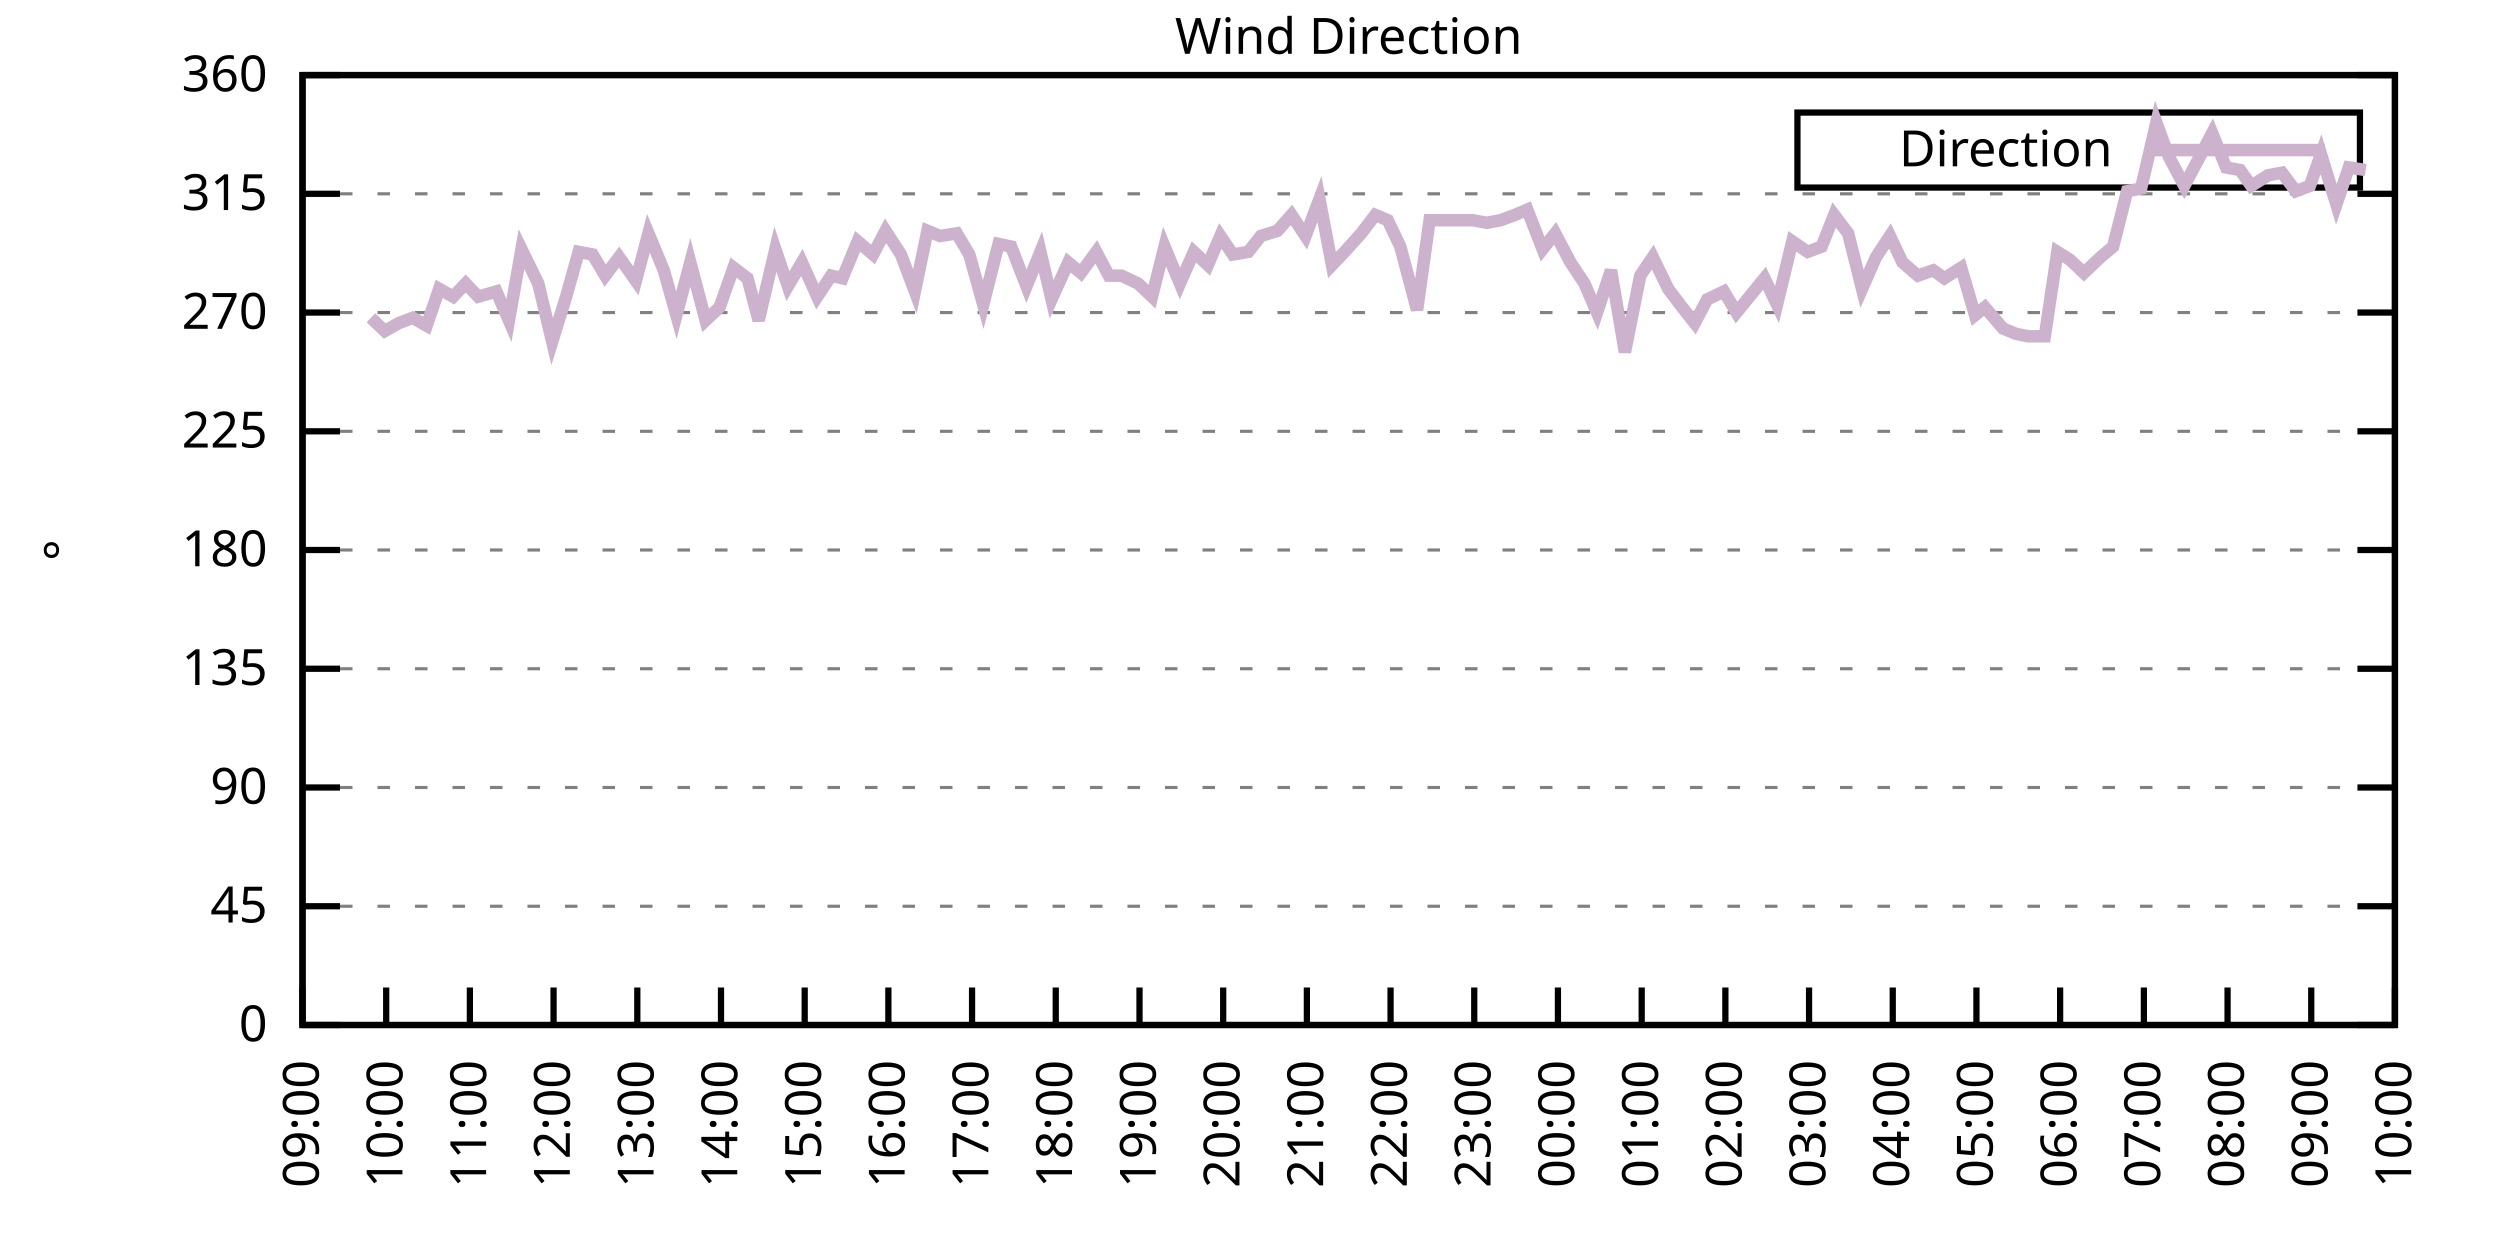
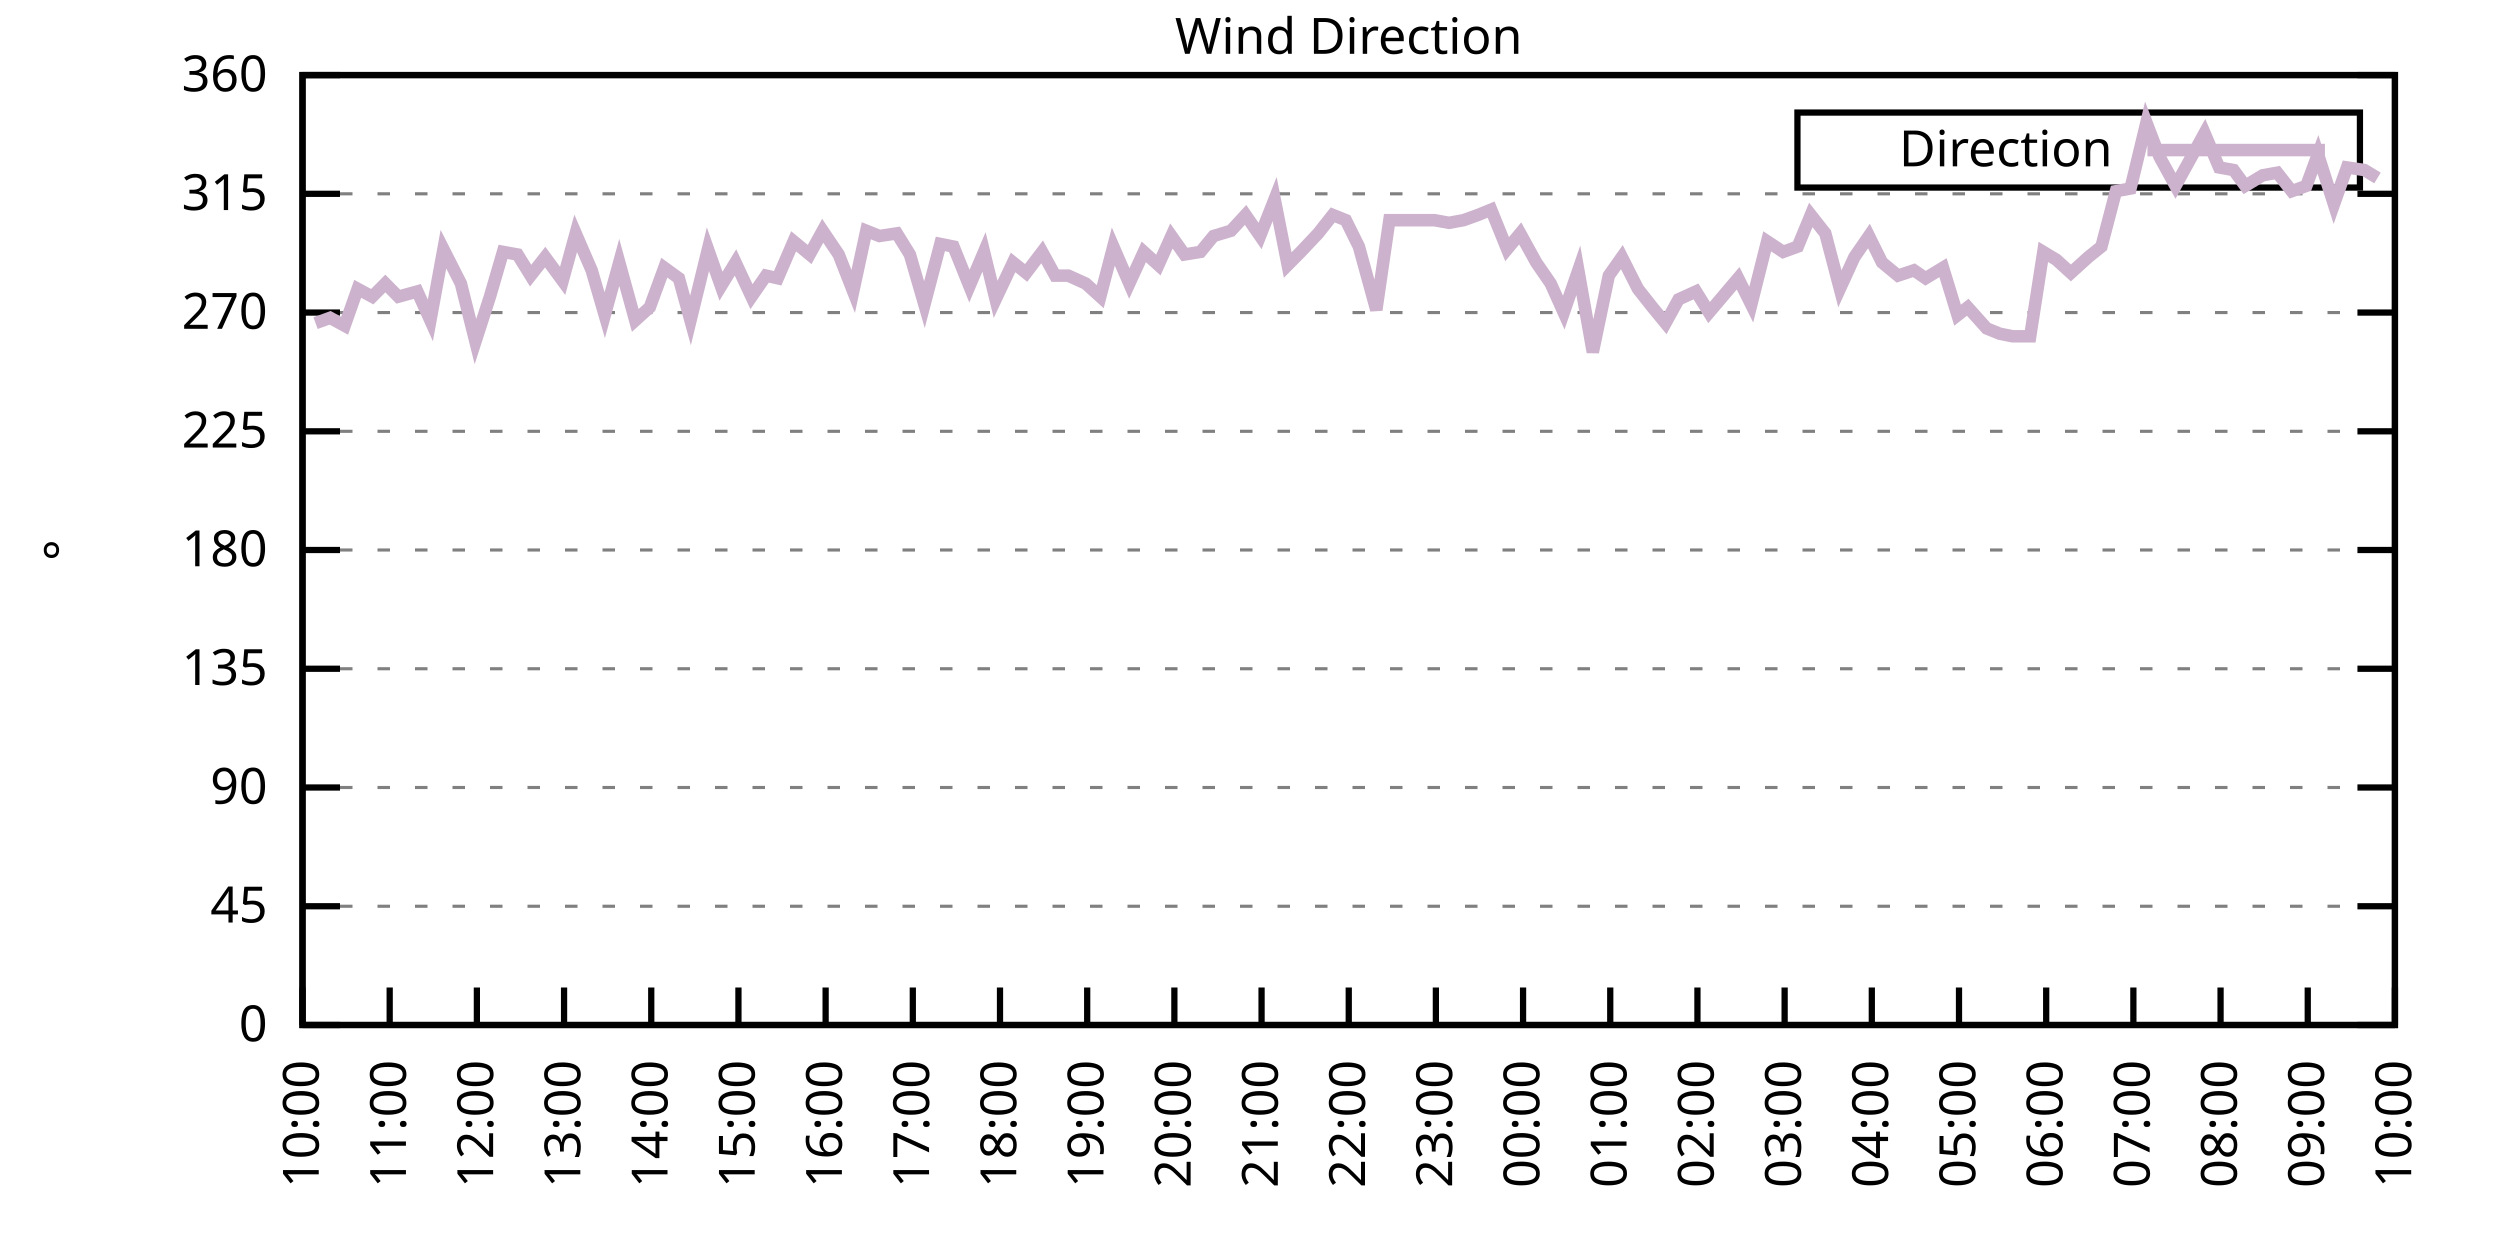
<svg xmlns="http://www.w3.org/2000/svg" xmlns:xlink="http://www.w3.org/1999/xlink" width="400" height="200" viewBox="0 0 400 200">
  <g id="gnuplot_canvas">
    <rect x="0" y="0" width="400" height="200" fill="none" />
    <defs>
      <circle id="gpDot" r="0.5" stroke-width="0.5" stroke="currentColor" />
      <path id="gpPt0" stroke-width="0.333" stroke="currentColor" d="M-1,0 h2 M0,-1 v2" />
      <path id="gpPt1" stroke-width="0.333" stroke="currentColor" d="M-1,-1 L1,1 M1,-1 L-1,1" />
      <path id="gpPt2" stroke-width="0.333" stroke="currentColor" d="M-1,0 L1,0 M0,-1 L0,1 M-1,-1 L1,1 M-1,1 L1,-1" />
      <rect id="gpPt3" stroke-width="0.333" stroke="currentColor" x="-1" y="-1" width="2" height="2" />
      <rect id="gpPt4" stroke-width="0.333" stroke="currentColor" fill="currentColor" x="-1" y="-1" width="2" height="2" />
      <circle id="gpPt5" stroke-width="0.333" stroke="currentColor" cx="0" cy="0" r="1" />
      <use xlink:href="#gpPt5" id="gpPt6" fill="currentColor" stroke="none" />
      <path id="gpPt7" stroke-width="0.333" stroke="currentColor" d="M0,-1.33 L-1.33,0.67 L1.33,0.67 z" />
      <use xlink:href="#gpPt7" id="gpPt8" fill="currentColor" stroke="none" />
      <use xlink:href="#gpPt7" id="gpPt9" stroke="currentColor" transform="rotate(180)" />
      <use xlink:href="#gpPt9" id="gpPt10" fill="currentColor" stroke="none" />
      <use xlink:href="#gpPt3" id="gpPt11" stroke="currentColor" transform="rotate(45)" />
      <use xlink:href="#gpPt11" id="gpPt12" fill="currentColor" stroke="none" />
      <path id="gpPt13" stroke-width="0.333" stroke="currentColor" d="M0,1.330 L1.265,0.411 L0.782,-1.067 L-0.782,-1.076 L-1.265,0.411 z" />
      <use xlink:href="#gpPt13" id="gpPt14" fill="currentColor" stroke="none" />
      <filter id="textbox" filterUnits="objectBoundingBox" x="0" y="0" height="1" width="1">
        <feFlood flood-color="white" flood-opacity="1" result="bgnd" />
        <feComposite in="SourceGraphic" in2="bgnd" operator="atop" />
      </filter>
      <filter id="greybox" filterUnits="objectBoundingBox" x="0" y="0" height="1" width="1">
        <feFlood flood-color="lightgrey" flood-opacity="1" result="grey" />
        <feComposite in="SourceGraphic" in2="grey" operator="atop" />
      </filter>
    </defs>
    <g fill="none" color="white" stroke="currentColor" stroke-width="1.00" stroke-linecap="butt" stroke-linejoin="miter">
</g>
    <g fill="none" color="black" stroke="currentColor" stroke-width="1.00" stroke-linecap="butt" stroke-linejoin="miter">
      <g stroke="none" shape-rendering="crispEdges">
        <polygon fill="rgb(255, 255, 255)" points="48.40,164.00 383.18,164.00 383.18,12.02 48.40,12.02 " />
      </g>
    </g>
    <g fill="none" color="black" stroke="currentColor" stroke-width="1.00" stroke-linecap="butt" stroke-linejoin="miter">
</g>
    <g fill="none" color="black" stroke="black" stroke-width="0.50" stroke-linecap="butt" stroke-linejoin="miter">
</g>
    <g fill="none" color="gray" stroke="currentColor" stroke-width="0.50" stroke-linecap="butt" stroke-linejoin="miter">
      <path stroke="gray" stroke-dasharray="2,4" class="gridline" d="M48.40,164.00 L383.19,164.00  " />
    </g>
    <g fill="none" color="gray" stroke="gray" stroke-width="1.00" stroke-linecap="butt" stroke-linejoin="miter">
</g>
    <g fill="none" color="black" stroke="currentColor" stroke-width="1.00" stroke-linecap="butt" stroke-linejoin="miter">
      <path stroke="black" d="M48.40,164.00 L54.40,164.00 M383.19,164.00 L377.19,164.00  " />
      <g transform="translate(42.80,166.60)" stroke="none" fill="black" font-family="Sans" font-size="8.00" text-anchor="end">
        <text>
          <tspan font-family="Sans"> 0</tspan>
        </text>
      </g>
    </g>
    <g fill="none" color="black" stroke="currentColor" stroke-width="1.00" stroke-linecap="butt" stroke-linejoin="miter">
</g>
    <g fill="none" color="black" stroke="black" stroke-width="0.50" stroke-linecap="butt" stroke-linejoin="miter">
</g>
    <g fill="none" color="gray" stroke="currentColor" stroke-width="0.50" stroke-linecap="butt" stroke-linejoin="miter">
      <path stroke="gray" stroke-dasharray="2,4" class="gridline" d="M48.40,145.00 L383.19,145.00  " />
    </g>
    <g fill="none" color="gray" stroke="gray" stroke-width="1.00" stroke-linecap="butt" stroke-linejoin="miter">
</g>
    <g fill="none" color="black" stroke="currentColor" stroke-width="1.00" stroke-linecap="butt" stroke-linejoin="miter">
      <path stroke="black" d="M48.40,145.00 L54.40,145.00 M383.19,145.00 L377.19,145.00  " />
      <g transform="translate(42.80,147.60)" stroke="none" fill="black" font-family="Sans" font-size="8.00" text-anchor="end">
        <text>
          <tspan font-family="Sans"> 45</tspan>
        </text>
      </g>
    </g>
    <g fill="none" color="black" stroke="currentColor" stroke-width="1.00" stroke-linecap="butt" stroke-linejoin="miter">
</g>
    <g fill="none" color="black" stroke="black" stroke-width="0.50" stroke-linecap="butt" stroke-linejoin="miter">
</g>
    <g fill="none" color="gray" stroke="currentColor" stroke-width="0.50" stroke-linecap="butt" stroke-linejoin="miter">
      <path stroke="gray" stroke-dasharray="2,4" class="gridline" d="M48.40,126.00 L383.19,126.00  " />
    </g>
    <g fill="none" color="gray" stroke="gray" stroke-width="1.00" stroke-linecap="butt" stroke-linejoin="miter">
</g>
    <g fill="none" color="black" stroke="currentColor" stroke-width="1.00" stroke-linecap="butt" stroke-linejoin="miter">
      <path stroke="black" d="M48.40,126.00 L54.40,126.00 M383.19,126.00 L377.19,126.00  " />
      <g transform="translate(42.80,128.60)" stroke="none" fill="black" font-family="Sans" font-size="8.00" text-anchor="end">
        <text>
          <tspan font-family="Sans"> 90</tspan>
        </text>
      </g>
    </g>
    <g fill="none" color="black" stroke="currentColor" stroke-width="1.00" stroke-linecap="butt" stroke-linejoin="miter">
</g>
    <g fill="none" color="black" stroke="black" stroke-width="0.50" stroke-linecap="butt" stroke-linejoin="miter">
</g>
    <g fill="none" color="gray" stroke="currentColor" stroke-width="0.50" stroke-linecap="butt" stroke-linejoin="miter">
      <path stroke="gray" stroke-dasharray="2,4" class="gridline" d="M48.40,107.00 L383.19,107.00  " />
    </g>
    <g fill="none" color="gray" stroke="gray" stroke-width="1.00" stroke-linecap="butt" stroke-linejoin="miter">
</g>
    <g fill="none" color="black" stroke="currentColor" stroke-width="1.00" stroke-linecap="butt" stroke-linejoin="miter">
      <path stroke="black" d="M48.40,107.00 L54.40,107.00 M383.19,107.00 L377.19,107.00  " />
      <g transform="translate(42.80,109.60)" stroke="none" fill="black" font-family="Sans" font-size="8.00" text-anchor="end">
        <text>
          <tspan font-family="Sans"> 135</tspan>
        </text>
      </g>
    </g>
    <g fill="none" color="black" stroke="currentColor" stroke-width="1.00" stroke-linecap="butt" stroke-linejoin="miter">
</g>
    <g fill="none" color="black" stroke="black" stroke-width="0.50" stroke-linecap="butt" stroke-linejoin="miter">
</g>
    <g fill="none" color="gray" stroke="currentColor" stroke-width="0.50" stroke-linecap="butt" stroke-linejoin="miter">
      <path stroke="gray" stroke-dasharray="2,4" class="gridline" d="M48.40,88.00 L383.19,88.00  " />
    </g>
    <g fill="none" color="gray" stroke="gray" stroke-width="1.00" stroke-linecap="butt" stroke-linejoin="miter">
</g>
    <g fill="none" color="black" stroke="currentColor" stroke-width="1.00" stroke-linecap="butt" stroke-linejoin="miter">
      <path stroke="black" d="M48.40,88.00 L54.40,88.00 M383.19,88.00 L377.19,88.00  " />
      <g transform="translate(42.80,90.60)" stroke="none" fill="black" font-family="Sans" font-size="8.00" text-anchor="end">
        <text>
          <tspan font-family="Sans"> 180</tspan>
        </text>
      </g>
    </g>
    <g fill="none" color="black" stroke="currentColor" stroke-width="1.00" stroke-linecap="butt" stroke-linejoin="miter">
</g>
    <g fill="none" color="black" stroke="black" stroke-width="0.50" stroke-linecap="butt" stroke-linejoin="miter">
</g>
    <g fill="none" color="gray" stroke="currentColor" stroke-width="0.50" stroke-linecap="butt" stroke-linejoin="miter">
      <path stroke="gray" stroke-dasharray="2,4" class="gridline" d="M48.40,69.01 L383.19,69.01  " />
    </g>
    <g fill="none" color="gray" stroke="gray" stroke-width="1.00" stroke-linecap="butt" stroke-linejoin="miter">
</g>
    <g fill="none" color="black" stroke="currentColor" stroke-width="1.00" stroke-linecap="butt" stroke-linejoin="miter">
      <path stroke="black" d="M48.40,69.01 L54.40,69.01 M383.19,69.01 L377.19,69.01  " />
      <g transform="translate(42.80,71.61)" stroke="none" fill="black" font-family="Sans" font-size="8.00" text-anchor="end">
        <text>
          <tspan font-family="Sans"> 225</tspan>
        </text>
      </g>
    </g>
    <g fill="none" color="black" stroke="currentColor" stroke-width="1.00" stroke-linecap="butt" stroke-linejoin="miter">
</g>
    <g fill="none" color="black" stroke="black" stroke-width="0.50" stroke-linecap="butt" stroke-linejoin="miter">
</g>
    <g fill="none" color="gray" stroke="currentColor" stroke-width="0.50" stroke-linecap="butt" stroke-linejoin="miter">
      <path stroke="gray" stroke-dasharray="2,4" class="gridline" d="M48.40,50.01 L383.19,50.01  " />
    </g>
    <g fill="none" color="gray" stroke="gray" stroke-width="1.00" stroke-linecap="butt" stroke-linejoin="miter">
</g>
    <g fill="none" color="black" stroke="currentColor" stroke-width="1.00" stroke-linecap="butt" stroke-linejoin="miter">
      <path stroke="black" d="M48.40,50.01 L54.40,50.01 M383.19,50.01 L377.19,50.01  " />
      <g transform="translate(42.80,52.61)" stroke="none" fill="black" font-family="Sans" font-size="8.00" text-anchor="end">
        <text>
          <tspan font-family="Sans"> 270</tspan>
        </text>
      </g>
    </g>
    <g fill="none" color="black" stroke="currentColor" stroke-width="1.00" stroke-linecap="butt" stroke-linejoin="miter">
</g>
    <g fill="none" color="black" stroke="black" stroke-width="0.50" stroke-linecap="butt" stroke-linejoin="miter">
</g>
    <g fill="none" color="gray" stroke="currentColor" stroke-width="0.50" stroke-linecap="butt" stroke-linejoin="miter">
      <path stroke="gray" stroke-dasharray="2,4" class="gridline" d="M48.40,31.01 L383.19,31.01  " />
    </g>
    <g fill="none" color="gray" stroke="gray" stroke-width="1.00" stroke-linecap="butt" stroke-linejoin="miter">
</g>
    <g fill="none" color="black" stroke="currentColor" stroke-width="1.00" stroke-linecap="butt" stroke-linejoin="miter">
      <path stroke="black" d="M48.40,31.01 L54.40,31.01 M383.19,31.01 L377.19,31.01  " />
      <g transform="translate(42.80,33.61)" stroke="none" fill="black" font-family="Sans" font-size="8.00" text-anchor="end">
        <text>
          <tspan font-family="Sans"> 315</tspan>
        </text>
      </g>
    </g>
    <g fill="none" color="black" stroke="currentColor" stroke-width="1.00" stroke-linecap="butt" stroke-linejoin="miter">
</g>
    <g fill="none" color="black" stroke="black" stroke-width="0.50" stroke-linecap="butt" stroke-linejoin="miter">
</g>
    <g fill="none" color="gray" stroke="currentColor" stroke-width="0.50" stroke-linecap="butt" stroke-linejoin="miter">
      <path stroke="gray" stroke-dasharray="2,4" class="gridline" d="M48.40,12.01 L383.19,12.01  " />
    </g>
    <g fill="none" color="gray" stroke="gray" stroke-width="1.00" stroke-linecap="butt" stroke-linejoin="miter">
</g>
    <g fill="none" color="black" stroke="currentColor" stroke-width="1.00" stroke-linecap="butt" stroke-linejoin="miter">
      <path stroke="black" d="M48.40,12.01 L54.40,12.01 M383.19,12.01 L377.19,12.01  " />
      <g transform="translate(42.80,14.61)" stroke="none" fill="black" font-family="Sans" font-size="8.00" text-anchor="end">
        <text>
          <tspan font-family="Sans"> 360</tspan>
        </text>
      </g>
    </g>
    <g fill="none" color="black" stroke="currentColor" stroke-width="1.00" stroke-linecap="butt" stroke-linejoin="miter">
      <path stroke="black" d="M48.40,164.00 L48.40,158.00  " />
      <g transform="translate(51.00,169.60) rotate(270.00)" stroke="none" fill="black" font-family="Sans" font-size="8.00" text-anchor="end">
        <text>
-           <tspan font-family="Sans">09:00</tspan>
-         </text>
-       </g>
-     </g>
-     <g fill="none" color="black" stroke="currentColor" stroke-width="1.00" stroke-linecap="butt" stroke-linejoin="miter">
-       <path stroke="black" d="M61.79,164.00 L61.79,158.00  " />
-       <g transform="translate(64.39,169.60) rotate(270.00)" stroke="none" fill="black" font-family="Sans" font-size="8.00" text-anchor="end">
-         <text>
          <tspan font-family="Sans">10:00</tspan>
        </text>
      </g>
    </g>
    <g fill="none" color="black" stroke="currentColor" stroke-width="1.00" stroke-linecap="butt" stroke-linejoin="miter">
-       <path stroke="black" d="M75.18,164.00 L75.18,158.00  " />
-       <g transform="translate(77.78,169.60) rotate(270.00)" stroke="none" fill="black" font-family="Sans" font-size="8.00" text-anchor="end">
+       <path stroke="black" d="M62.35,164.00 L62.35,158.00  " />
+       <g transform="translate(64.95,169.60) rotate(270.00)" stroke="none" fill="black" font-family="Sans" font-size="8.00" text-anchor="end">
        <text>
          <tspan font-family="Sans">11:00</tspan>
        </text>
      </g>
    </g>
    <g fill="none" color="black" stroke="currentColor" stroke-width="1.00" stroke-linecap="butt" stroke-linejoin="miter">
-       <path stroke="black" d="M88.57,164.00 L88.57,158.00  " />
-       <g transform="translate(91.17,169.60) rotate(270.00)" stroke="none" fill="black" font-family="Sans" font-size="8.00" text-anchor="end">
+       <path stroke="black" d="M76.30,164.00 L76.30,158.00  " />
+       <g transform="translate(78.90,169.60) rotate(270.00)" stroke="none" fill="black" font-family="Sans" font-size="8.00" text-anchor="end">
        <text>
          <tspan font-family="Sans">12:00</tspan>
        </text>
      </g>
    </g>
    <g fill="none" color="black" stroke="currentColor" stroke-width="1.00" stroke-linecap="butt" stroke-linejoin="miter">
-       <path stroke="black" d="M101.97,164.00 L101.97,158.00  " />
-       <g transform="translate(104.57,169.60) rotate(270.00)" stroke="none" fill="black" font-family="Sans" font-size="8.00" text-anchor="end">
+       <path stroke="black" d="M90.25,164.00 L90.25,158.00  " />
+       <g transform="translate(92.85,169.60) rotate(270.00)" stroke="none" fill="black" font-family="Sans" font-size="8.00" text-anchor="end">
        <text>
          <tspan font-family="Sans">13:00</tspan>
        </text>
      </g>
    </g>
    <g fill="none" color="black" stroke="currentColor" stroke-width="1.00" stroke-linecap="butt" stroke-linejoin="miter">
-       <path stroke="black" d="M115.36,164.00 L115.36,158.00  " />
-       <g transform="translate(117.96,169.60) rotate(270.00)" stroke="none" fill="black" font-family="Sans" font-size="8.00" text-anchor="end">
+       <path stroke="black" d="M104.20,164.00 L104.20,158.00  " />
+       <g transform="translate(106.80,169.60) rotate(270.00)" stroke="none" fill="black" font-family="Sans" font-size="8.00" text-anchor="end">
        <text>
          <tspan font-family="Sans">14:00</tspan>
        </text>
      </g>
    </g>
    <g fill="none" color="black" stroke="currentColor" stroke-width="1.00" stroke-linecap="butt" stroke-linejoin="miter">
-       <path stroke="black" d="M128.75,164.00 L128.75,158.00  " />
-       <g transform="translate(131.35,169.60) rotate(270.00)" stroke="none" fill="black" font-family="Sans" font-size="8.00" text-anchor="end">
+       <path stroke="black" d="M118.15,164.00 L118.15,158.00  " />
+       <g transform="translate(120.75,169.60) rotate(270.00)" stroke="none" fill="black" font-family="Sans" font-size="8.00" text-anchor="end">
        <text>
          <tspan font-family="Sans">15:00</tspan>
        </text>
      </g>
    </g>
    <g fill="none" color="black" stroke="currentColor" stroke-width="1.00" stroke-linecap="butt" stroke-linejoin="miter">
-       <path stroke="black" d="M142.14,164.00 L142.14,158.00  " />
-       <g transform="translate(144.74,169.60) rotate(270.00)" stroke="none" fill="black" font-family="Sans" font-size="8.00" text-anchor="end">
+       <path stroke="black" d="M132.10,164.00 L132.10,158.00  " />
+       <g transform="translate(134.70,169.60) rotate(270.00)" stroke="none" fill="black" font-family="Sans" font-size="8.00" text-anchor="end">
        <text>
          <tspan font-family="Sans">16:00</tspan>
        </text>
      </g>
    </g>
    <g fill="none" color="black" stroke="currentColor" stroke-width="1.00" stroke-linecap="butt" stroke-linejoin="miter">
-       <path stroke="black" d="M155.53,164.00 L155.53,158.00  " />
-       <g transform="translate(158.13,169.60) rotate(270.00)" stroke="none" fill="black" font-family="Sans" font-size="8.00" text-anchor="end">
+       <path stroke="black" d="M146.05,164.00 L146.05,158.00  " />
+       <g transform="translate(148.65,169.60) rotate(270.00)" stroke="none" fill="black" font-family="Sans" font-size="8.00" text-anchor="end">
        <text>
          <tspan font-family="Sans">17:00</tspan>
        </text>
      </g>
    </g>
    <g fill="none" color="black" stroke="currentColor" stroke-width="1.00" stroke-linecap="butt" stroke-linejoin="miter">
-       <path stroke="black" d="M168.92,164.00 L168.92,158.00  " />
-       <g transform="translate(171.52,169.60) rotate(270.00)" stroke="none" fill="black" font-family="Sans" font-size="8.00" text-anchor="end">
+       <path stroke="black" d="M160.00,164.00 L160.00,158.00  " />
+       <g transform="translate(162.60,169.60) rotate(270.00)" stroke="none" fill="black" font-family="Sans" font-size="8.00" text-anchor="end">
        <text>
          <tspan font-family="Sans">18:00</tspan>
        </text>
      </g>
    </g>
    <g fill="none" color="black" stroke="currentColor" stroke-width="1.00" stroke-linecap="butt" stroke-linejoin="miter">
-       <path stroke="black" d="M182.32,164.00 L182.32,158.00  " />
-       <g transform="translate(184.92,169.60) rotate(270.00)" stroke="none" fill="black" font-family="Sans" font-size="8.00" text-anchor="end">
+       <path stroke="black" d="M173.95,164.00 L173.95,158.00  " />
+       <g transform="translate(176.55,169.60) rotate(270.00)" stroke="none" fill="black" font-family="Sans" font-size="8.00" text-anchor="end">
        <text>
          <tspan font-family="Sans">19:00</tspan>
        </text>
      </g>
    </g>
    <g fill="none" color="black" stroke="currentColor" stroke-width="1.00" stroke-linecap="butt" stroke-linejoin="miter">
-       <path stroke="black" d="M195.71,164.00 L195.71,158.00  " />
-       <g transform="translate(198.31,169.60) rotate(270.00)" stroke="none" fill="black" font-family="Sans" font-size="8.00" text-anchor="end">
+       <path stroke="black" d="M187.90,164.00 L187.90,158.00  " />
+       <g transform="translate(190.50,169.60) rotate(270.00)" stroke="none" fill="black" font-family="Sans" font-size="8.00" text-anchor="end">
        <text>
          <tspan font-family="Sans">20:00</tspan>
        </text>
      </g>
    </g>
    <g fill="none" color="black" stroke="currentColor" stroke-width="1.00" stroke-linecap="butt" stroke-linejoin="miter">
-       <path stroke="black" d="M209.10,164.00 L209.10,158.00  " />
-       <g transform="translate(211.70,169.60) rotate(270.00)" stroke="none" fill="black" font-family="Sans" font-size="8.00" text-anchor="end">
+       <path stroke="black" d="M201.85,164.00 L201.85,158.00  " />
+       <g transform="translate(204.45,169.60) rotate(270.00)" stroke="none" fill="black" font-family="Sans" font-size="8.00" text-anchor="end">
        <text>
          <tspan font-family="Sans">21:00</tspan>
        </text>
      </g>
    </g>
    <g fill="none" color="black" stroke="currentColor" stroke-width="1.00" stroke-linecap="butt" stroke-linejoin="miter">
-       <path stroke="black" d="M222.49,164.00 L222.49,158.00  " />
-       <g transform="translate(225.09,169.60) rotate(270.00)" stroke="none" fill="black" font-family="Sans" font-size="8.00" text-anchor="end">
+       <path stroke="black" d="M215.80,164.00 L215.80,158.00  " />
+       <g transform="translate(218.40,169.60) rotate(270.00)" stroke="none" fill="black" font-family="Sans" font-size="8.00" text-anchor="end">
        <text>
          <tspan font-family="Sans">22:00</tspan>
        </text>
      </g>
    </g>
    <g fill="none" color="black" stroke="currentColor" stroke-width="1.00" stroke-linecap="butt" stroke-linejoin="miter">
-       <path stroke="black" d="M235.88,164.00 L235.88,158.00  " />
-       <g transform="translate(238.48,169.60) rotate(270.00)" stroke="none" fill="black" font-family="Sans" font-size="8.00" text-anchor="end">
+       <path stroke="black" d="M229.74,164.00 L229.74,158.00  " />
+       <g transform="translate(232.34,169.60) rotate(270.00)" stroke="none" fill="black" font-family="Sans" font-size="8.00" text-anchor="end">
        <text>
          <tspan font-family="Sans">23:00</tspan>
        </text>
      </g>
    </g>
    <g fill="none" color="black" stroke="currentColor" stroke-width="1.00" stroke-linecap="butt" stroke-linejoin="miter">
-       <path stroke="black" d="M249.27,164.00 L249.27,158.00  " />
-       <g transform="translate(251.87,169.60) rotate(270.00)" stroke="none" fill="black" font-family="Sans" font-size="8.00" text-anchor="end">
+       <path stroke="black" d="M243.69,164.00 L243.69,158.00  " />
+       <g transform="translate(246.29,169.60) rotate(270.00)" stroke="none" fill="black" font-family="Sans" font-size="8.00" text-anchor="end">
        <text>
          <tspan font-family="Sans">00:00</tspan>
        </text>
      </g>
    </g>
    <g fill="none" color="black" stroke="currentColor" stroke-width="1.00" stroke-linecap="butt" stroke-linejoin="miter">
-       <path stroke="black" d="M262.67,164.00 L262.67,158.00  " />
-       <g transform="translate(265.27,169.60) rotate(270.00)" stroke="none" fill="black" font-family="Sans" font-size="8.00" text-anchor="end">
+       <path stroke="black" d="M257.64,164.00 L257.64,158.00  " />
+       <g transform="translate(260.24,169.60) rotate(270.00)" stroke="none" fill="black" font-family="Sans" font-size="8.00" text-anchor="end">
        <text>
          <tspan font-family="Sans">01:00</tspan>
        </text>
      </g>
    </g>
    <g fill="none" color="black" stroke="currentColor" stroke-width="1.00" stroke-linecap="butt" stroke-linejoin="miter">
-       <path stroke="black" d="M276.06,164.00 L276.06,158.00  " />
-       <g transform="translate(278.66,169.60) rotate(270.00)" stroke="none" fill="black" font-family="Sans" font-size="8.00" text-anchor="end">
+       <path stroke="black" d="M271.59,164.00 L271.59,158.00  " />
+       <g transform="translate(274.19,169.60) rotate(270.00)" stroke="none" fill="black" font-family="Sans" font-size="8.00" text-anchor="end">
        <text>
          <tspan font-family="Sans">02:00</tspan>
        </text>
      </g>
    </g>
    <g fill="none" color="black" stroke="currentColor" stroke-width="1.00" stroke-linecap="butt" stroke-linejoin="miter">
-       <path stroke="black" d="M289.45,164.00 L289.45,158.00  " />
-       <g transform="translate(292.05,169.60) rotate(270.00)" stroke="none" fill="black" font-family="Sans" font-size="8.00" text-anchor="end">
+       <path stroke="black" d="M285.54,164.00 L285.54,158.00  " />
+       <g transform="translate(288.14,169.60) rotate(270.00)" stroke="none" fill="black" font-family="Sans" font-size="8.00" text-anchor="end">
        <text>
          <tspan font-family="Sans">03:00</tspan>
        </text>
      </g>
    </g>
    <g fill="none" color="black" stroke="currentColor" stroke-width="1.00" stroke-linecap="butt" stroke-linejoin="miter">
-       <path stroke="black" d="M302.84,164.00 L302.84,158.00  " />
-       <g transform="translate(305.44,169.60) rotate(270.00)" stroke="none" fill="black" font-family="Sans" font-size="8.00" text-anchor="end">
+       <path stroke="black" d="M299.49,164.00 L299.49,158.00  " />
+       <g transform="translate(302.09,169.60) rotate(270.00)" stroke="none" fill="black" font-family="Sans" font-size="8.00" text-anchor="end">
        <text>
          <tspan font-family="Sans">04:00</tspan>
        </text>
      </g>
    </g>
    <g fill="none" color="black" stroke="currentColor" stroke-width="1.00" stroke-linecap="butt" stroke-linejoin="miter">
-       <path stroke="black" d="M316.23,164.00 L316.23,158.00  " />
-       <g transform="translate(318.83,169.60) rotate(270.00)" stroke="none" fill="black" font-family="Sans" font-size="8.00" text-anchor="end">
+       <path stroke="black" d="M313.44,164.00 L313.44,158.00  " />
+       <g transform="translate(316.04,169.60) rotate(270.00)" stroke="none" fill="black" font-family="Sans" font-size="8.00" text-anchor="end">
        <text>
          <tspan font-family="Sans">05:00</tspan>
        </text>
      </g>
    </g>
    <g fill="none" color="black" stroke="currentColor" stroke-width="1.00" stroke-linecap="butt" stroke-linejoin="miter">
-       <path stroke="black" d="M329.62,164.00 L329.62,158.00  " />
-       <g transform="translate(332.22,169.60) rotate(270.00)" stroke="none" fill="black" font-family="Sans" font-size="8.00" text-anchor="end">
+       <path stroke="black" d="M327.39,164.00 L327.39,158.00  " />
+       <g transform="translate(329.99,169.60) rotate(270.00)" stroke="none" fill="black" font-family="Sans" font-size="8.00" text-anchor="end">
        <text>
          <tspan font-family="Sans">06:00</tspan>
        </text>
      </g>
    </g>
    <g fill="none" color="black" stroke="currentColor" stroke-width="1.00" stroke-linecap="butt" stroke-linejoin="miter">
-       <path stroke="black" d="M343.02,164.00 L343.02,158.00  " />
-       <g transform="translate(345.62,169.60) rotate(270.00)" stroke="none" fill="black" font-family="Sans" font-size="8.00" text-anchor="end">
+       <path stroke="black" d="M341.34,164.00 L341.34,158.00  " />
+       <g transform="translate(343.94,169.60) rotate(270.00)" stroke="none" fill="black" font-family="Sans" font-size="8.00" text-anchor="end">
        <text>
          <tspan font-family="Sans">07:00</tspan>
        </text>
      </g>
    </g>
    <g fill="none" color="black" stroke="currentColor" stroke-width="1.00" stroke-linecap="butt" stroke-linejoin="miter">
-       <path stroke="black" d="M356.41,164.00 L356.41,158.00  " />
-       <g transform="translate(359.01,169.60) rotate(270.00)" stroke="none" fill="black" font-family="Sans" font-size="8.00" text-anchor="end">
+       <path stroke="black" d="M355.29,164.00 L355.29,158.00  " />
+       <g transform="translate(357.89,169.60) rotate(270.00)" stroke="none" fill="black" font-family="Sans" font-size="8.00" text-anchor="end">
        <text>
          <tspan font-family="Sans">08:00</tspan>
        </text>
      </g>
    </g>
    <g fill="none" color="black" stroke="currentColor" stroke-width="1.00" stroke-linecap="butt" stroke-linejoin="miter">
-       <path stroke="black" d="M369.80,164.00 L369.80,158.00  " />
-       <g transform="translate(372.40,169.60) rotate(270.00)" stroke="none" fill="black" font-family="Sans" font-size="8.00" text-anchor="end">
+       <path stroke="black" d="M369.24,164.00 L369.24,158.00  " />
+       <g transform="translate(371.84,169.60) rotate(270.00)" stroke="none" fill="black" font-family="Sans" font-size="8.00" text-anchor="end">
        <text>
          <tspan font-family="Sans">09:00</tspan>
        </text>
      </g>
    </g>
    <g fill="none" color="black" stroke="currentColor" stroke-width="1.00" stroke-linecap="butt" stroke-linejoin="miter">
      <path stroke="black" d="M383.19,164.00 L383.19,158.00  " />
      <g transform="translate(385.79,169.60) rotate(270.00)" stroke="none" fill="black" font-family="Sans" font-size="8.00" text-anchor="end">
        <text>
          <tspan font-family="Sans">10:00</tspan>
        </text>
      </g>
    </g>
    <g fill="none" color="black" stroke="currentColor" stroke-width="1.00" stroke-linecap="butt" stroke-linejoin="miter">
</g>
    <g fill="none" color="black" stroke="currentColor" stroke-width="1.00" stroke-linecap="butt" stroke-linejoin="miter">
      <path stroke="black" d="M48.40,12.01 L48.40,164.00 L383.19,164.00 L383.19,12.01 L48.40,12.01 Z  " />
    </g>
    <g fill="none" color="black" stroke="currentColor" stroke-width="1.00" stroke-linecap="butt" stroke-linejoin="miter">
</g>
    <g fill="none" color="black" stroke="currentColor" stroke-width="1.00" stroke-linecap="butt" stroke-linejoin="miter">
      <path stroke="black" d="M287.59,30.01 L287.59,18.01 L377.59,18.01 L377.59,30.01 L287.59,30.01 Z  " />
    </g>
    <g id="Wind_direction_plot_1">
      <g fill="none" color="white" stroke="black" stroke-width="2.00" stroke-linecap="butt" stroke-linejoin="miter">
</g>
      <g fill="none" color="black" stroke="currentColor" stroke-width="2.00" stroke-linecap="butt" stroke-linejoin="miter">
        <g transform="translate(337.99,26.61)" stroke="none" fill="black" font-family="Sans" font-size="8.00" text-anchor="end">
          <text>
            <tspan font-family="Sans">Direction</tspan>
          </text>
        </g>
      </g>
      <g fill="none" color="black" stroke="currentColor" stroke-width="2.00" stroke-linecap="butt" stroke-linejoin="miter">
-         <path stroke="rgb(204, 178, 204)" d="M343.59,24.01 L371.99,24.01 M59.34,50.85 L61.57,52.96 L63.80,51.70 L66.03,50.85 L68.26,52.12 L70.27,46.21   L72.50,47.47 L74.51,45.36 L76.52,47.47 L79.42,46.63 L81.43,51.27 L83.44,39.87 L86.12,45.36 L88.35,54.65   L90.58,47.47 L92.59,40.30 L94.82,40.72 L96.83,44.10 L99.06,41.14 L101.74,44.94 L103.75,37.34 L106.21,43.25   L108.22,50.43 L110.45,41.99 L112.90,51.27 L115.13,49.16 L117.37,42.83 L119.60,44.52 L121.38,51.27 L124.06,39.87   L126.07,45.79 L128.30,41.99 L130.76,47.47 L132.99,44.10 L134.78,44.52 L137.23,38.61 L139.69,40.72 L141.69,36.92   L144.15,40.72 L146.38,46.63 L148.39,36.92 L150.40,37.76 L153.08,37.34 L155.09,40.72 L157.32,48.74 L159.77,39.03   L161.78,39.45 L164.24,45.79 L166.47,40.30 L168.25,47.90 L170.93,41.99 L172.94,43.67 L175.40,40.30 L177.41,44.10   L179.41,44.10 L182.09,45.36 L184.32,47.47 L186.33,39.45 L188.79,45.36 L191.02,40.30 L193.25,42.41 L195.26,37.76   L197.27,40.72 L199.73,40.30 L201.73,37.76 L204.41,36.92 L206.64,34.39 L208.88,37.76 L211.11,31.85 L213.12,42.41   L215.13,40.30 L217.80,37.34 L220.04,34.39 L222.04,35.23 L224.05,39.45 L226.73,49.59 L228.74,35.23 L231.20,35.23   L233.43,35.23 L235.66,35.23 L237.89,35.65 L240.12,35.23 L242.36,34.39 L244.36,33.54 L246.82,39.87 L248.83,37.34   L251.28,41.99 L253.51,45.36 L255.52,50.01 L257.76,43.25 L259.99,56.34 L262.44,44.10 L264.45,41.14 L266.91,46.21   L269.14,49.16 L271.15,51.70 L273.16,47.90 L275.83,46.63 L277.84,50.01 L282.31,44.52 L284.32,48.74 L286.77,38.61   L289.23,40.30 L291.46,39.45 L293.47,34.39 L295.70,37.34 L297.93,46.21 L300.16,41.14 L302.39,37.76 L304.40,41.99   L306.86,44.10 L309.31,43.25 L311.10,44.52 L313.78,42.83 L316.01,50.43 L317.57,49.16 L320.47,52.54 L322.48,53.39   L324.49,53.81 L327.17,53.81 L329.18,40.30 L331.19,41.56 L333.42,43.67 L336.10,41.14 L338.10,39.45 L340.34,30.59   L342.57,30.16 L345.02,19.61 L347.03,25.10 L349.49,29.74 L351.50,25.94 L353.95,21.30 L356.18,26.79 L358.42,27.21   L360.20,29.74 L362.88,28.05 L365.11,27.63 L367.34,30.59 L369.58,29.74 L371.36,24.68 L373.82,32.70 L375.82,26.79   L378.50,27.21  " />
+         <path stroke="rgb(204, 178, 204)" d="M343.59,24.01 L371.99,24.01 M50.49,51.70 L52.82,50.85 L55.14,52.12 L57.23,46.21 L59.56,47.47 L61.65,45.36   L63.74,47.47 L66.77,46.63 L68.86,51.27 L70.95,39.87 L73.74,45.36 L76.07,54.65 L78.39,47.47 L80.48,40.30   L82.81,40.72 L84.90,44.10 L87.23,41.14 L90.02,44.94 L92.11,37.34 L94.67,43.25 L96.76,50.43 L99.08,41.99   L101.64,51.27 L103.97,49.16 L106.29,42.83 L108.62,44.52 L110.48,51.27 L113.27,39.87 L115.36,45.79 L117.68,41.99   L120.24,47.47 L122.57,44.10 L124.43,44.52 L126.98,38.61 L129.54,40.72 L131.63,36.92 L134.19,40.72 L136.51,46.63   L138.61,36.92 L140.70,37.76 L143.49,37.34 L145.58,40.72 L147.91,48.74 L150.46,39.03 L152.56,39.45 L155.11,45.79   L157.44,40.30 L159.30,47.90 L162.09,41.99 L164.18,43.67 L166.74,40.30 L168.83,44.10 L170.92,44.10 L173.71,45.36   L176.04,47.47 L178.13,39.45 L180.69,45.36 L183.01,40.30 L185.34,42.41 L187.43,37.76 L189.52,40.72 L192.08,40.30   L194.17,37.76 L196.96,36.92 L199.29,34.39 L201.61,37.76 L203.94,31.85 L206.03,42.41 L208.12,40.30 L210.91,37.34   L213.24,34.39 L215.33,35.23 L217.42,39.45 L220.21,49.59 L222.30,35.23 L224.86,35.23 L227.19,35.23 L229.51,35.23   L231.84,35.65 L234.16,35.23 L236.49,34.39 L238.58,33.54 L241.14,39.87 L243.23,37.34 L245.79,41.99 L248.11,45.36   L250.20,50.01 L252.53,43.25 L254.85,56.34 L257.41,44.10 L259.50,41.14 L262.06,46.21 L264.39,49.16 L266.48,51.70   L268.57,47.90 L271.36,46.63 L273.45,50.01 L278.10,44.52 L280.20,48.74 L282.75,38.61 L285.31,40.30 L287.64,39.45   L289.73,34.39 L292.05,37.34 L294.38,46.21 L296.70,41.14 L299.03,37.76 L301.12,41.99 L303.68,44.10 L306.23,43.25   L308.09,44.52 L310.88,42.83 L313.21,50.43 L314.84,49.16 L317.86,52.54 L319.95,53.39 L322.04,53.81 L324.83,53.81   L326.93,40.30 L329.02,41.56 L331.34,43.67 L334.13,41.14 L336.23,39.45 L338.55,30.59 L340.88,30.16 L343.43,19.61   L345.53,25.10 L348.08,29.74 L350.18,25.94 L352.73,21.30 L355.06,26.79 L357.38,27.21 L359.24,29.74 L362.03,28.05   L364.36,27.63 L366.68,30.59 L369.01,29.74 L370.87,24.68 L373.43,32.70 L375.52,26.79 L378.31,27.21 L380.40,28.48    " />
      </g>
    </g>
    <g fill="none" color="black" stroke="currentColor" stroke-width="2.00" stroke-linecap="butt" stroke-linejoin="miter">
</g>
    <g fill="none" color="black" stroke="black" stroke-width="1.00" stroke-linecap="butt" stroke-linejoin="miter">
</g>
    <g fill="none" color="black" stroke="currentColor" stroke-width="1.00" stroke-linecap="butt" stroke-linejoin="miter">
      <path stroke="black" d="M48.40,12.01 L48.40,164.00 L383.19,164.00 L383.19,12.01 L48.40,12.01 Z  " />
      <g transform="translate(12.80,88.01) rotate(270.00)" stroke="none" fill="black" font-family="Sans" font-size="8.00" text-anchor="middle">
        <text>
          <tspan font-family="Sans">°</tspan>
        </text>
      </g>
    </g>
    <g fill="none" color="black" stroke="currentColor" stroke-width="1.00" stroke-linecap="butt" stroke-linejoin="miter">
</g>
    <g fill="none" color="black" stroke="currentColor" stroke-width="1.00" stroke-linecap="butt" stroke-linejoin="miter">
      <g transform="translate(215.79,8.61)" stroke="none" fill="black" font-family="Sans" font-size="8.00" text-anchor="middle">
        <text>
          <tspan font-family="Sans">Wind Direction</tspan>
        </text>
      </g>
    </g>
    <g fill="none" color="black" stroke="currentColor" stroke-width="1.00" stroke-linecap="butt" stroke-linejoin="miter">
</g>
  </g>
</svg>
